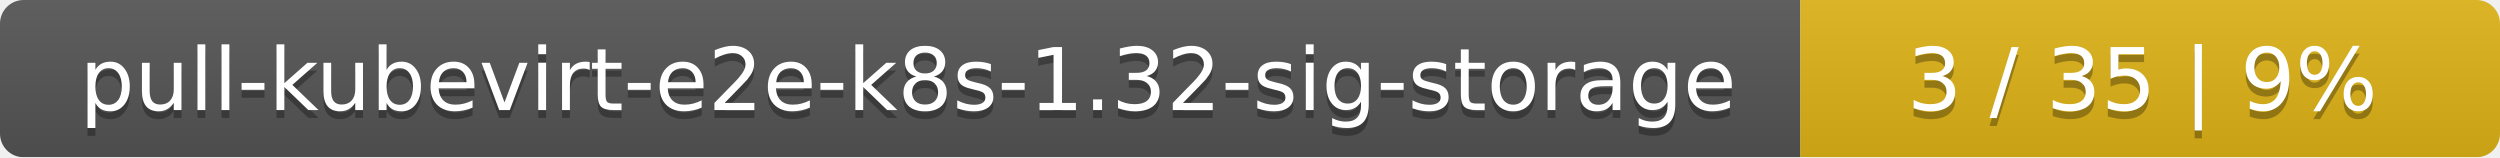
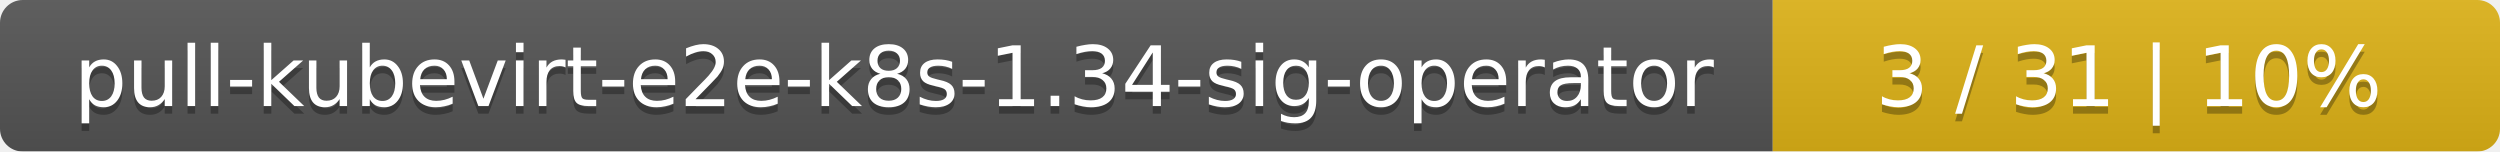
- <svg xmlns="http://www.w3.org/2000/svg" width="318" height="20">
+ <svg xmlns="http://www.w3.org/2000/svg" width="330" height="20">
  <linearGradient id="smooth" x2="0" y2="100%">
    <stop offset="0" stop-color="#bbb" stop-opacity=".1" />
    <stop offset="1" stop-opacity=".1" />
  </linearGradient>
  <mask id="round">
-     <rect width="318" height="20" rx="3" fill="#fff" />
+     <rect width="330" height="20" rx="3" fill="#fff" />
  </mask>
  <g mask="url(#round)">
-     <rect width="229" height="20" fill="#555" />
-     <rect x="229" width="89" height="20" fill="#dfb317" />
-     <rect width="318" height="20" fill="url(#smooth)" />
+     <rect width="234" height="20" fill="#555" />
+     <rect x="234" width="96" height="20" fill="#dfb317" />
+     <rect width="330" height="20" fill="url(#smooth)" />
  </g>
  <g fill="#fff" text-anchor="middle" font-family="DejaVu Sans,Verdana,Geneva,sans-serif" font-size="11">
-     <text x="115.5" y="15" fill="#010101" fill-opacity=".3">pull-kubevirt-e2e-k8s-1.32-sig-storage</text>
-     <text x="115.5" y="14">pull-kubevirt-e2e-k8s-1.32-sig-storage</text>
-     <text x="272.5" y="15" fill="#010101" fill-opacity=".3">3 / 35    |    9%</text>
-     <text x="272.5" y="14">3 / 35    |    9%</text>
+     <text x="118" y="15" fill="#010101" fill-opacity=".3">pull-kubevirt-e2e-k8s-1.34-sig-operator</text>
+     <text x="118" y="14">pull-kubevirt-e2e-k8s-1.34-sig-operator</text>
+     <text x="281" y="15" fill="#010101" fill-opacity=".3">3 / 31    |    10%</text>
+     <text x="281" y="14">3 / 31    |    10%</text>
  </g>
</svg>
